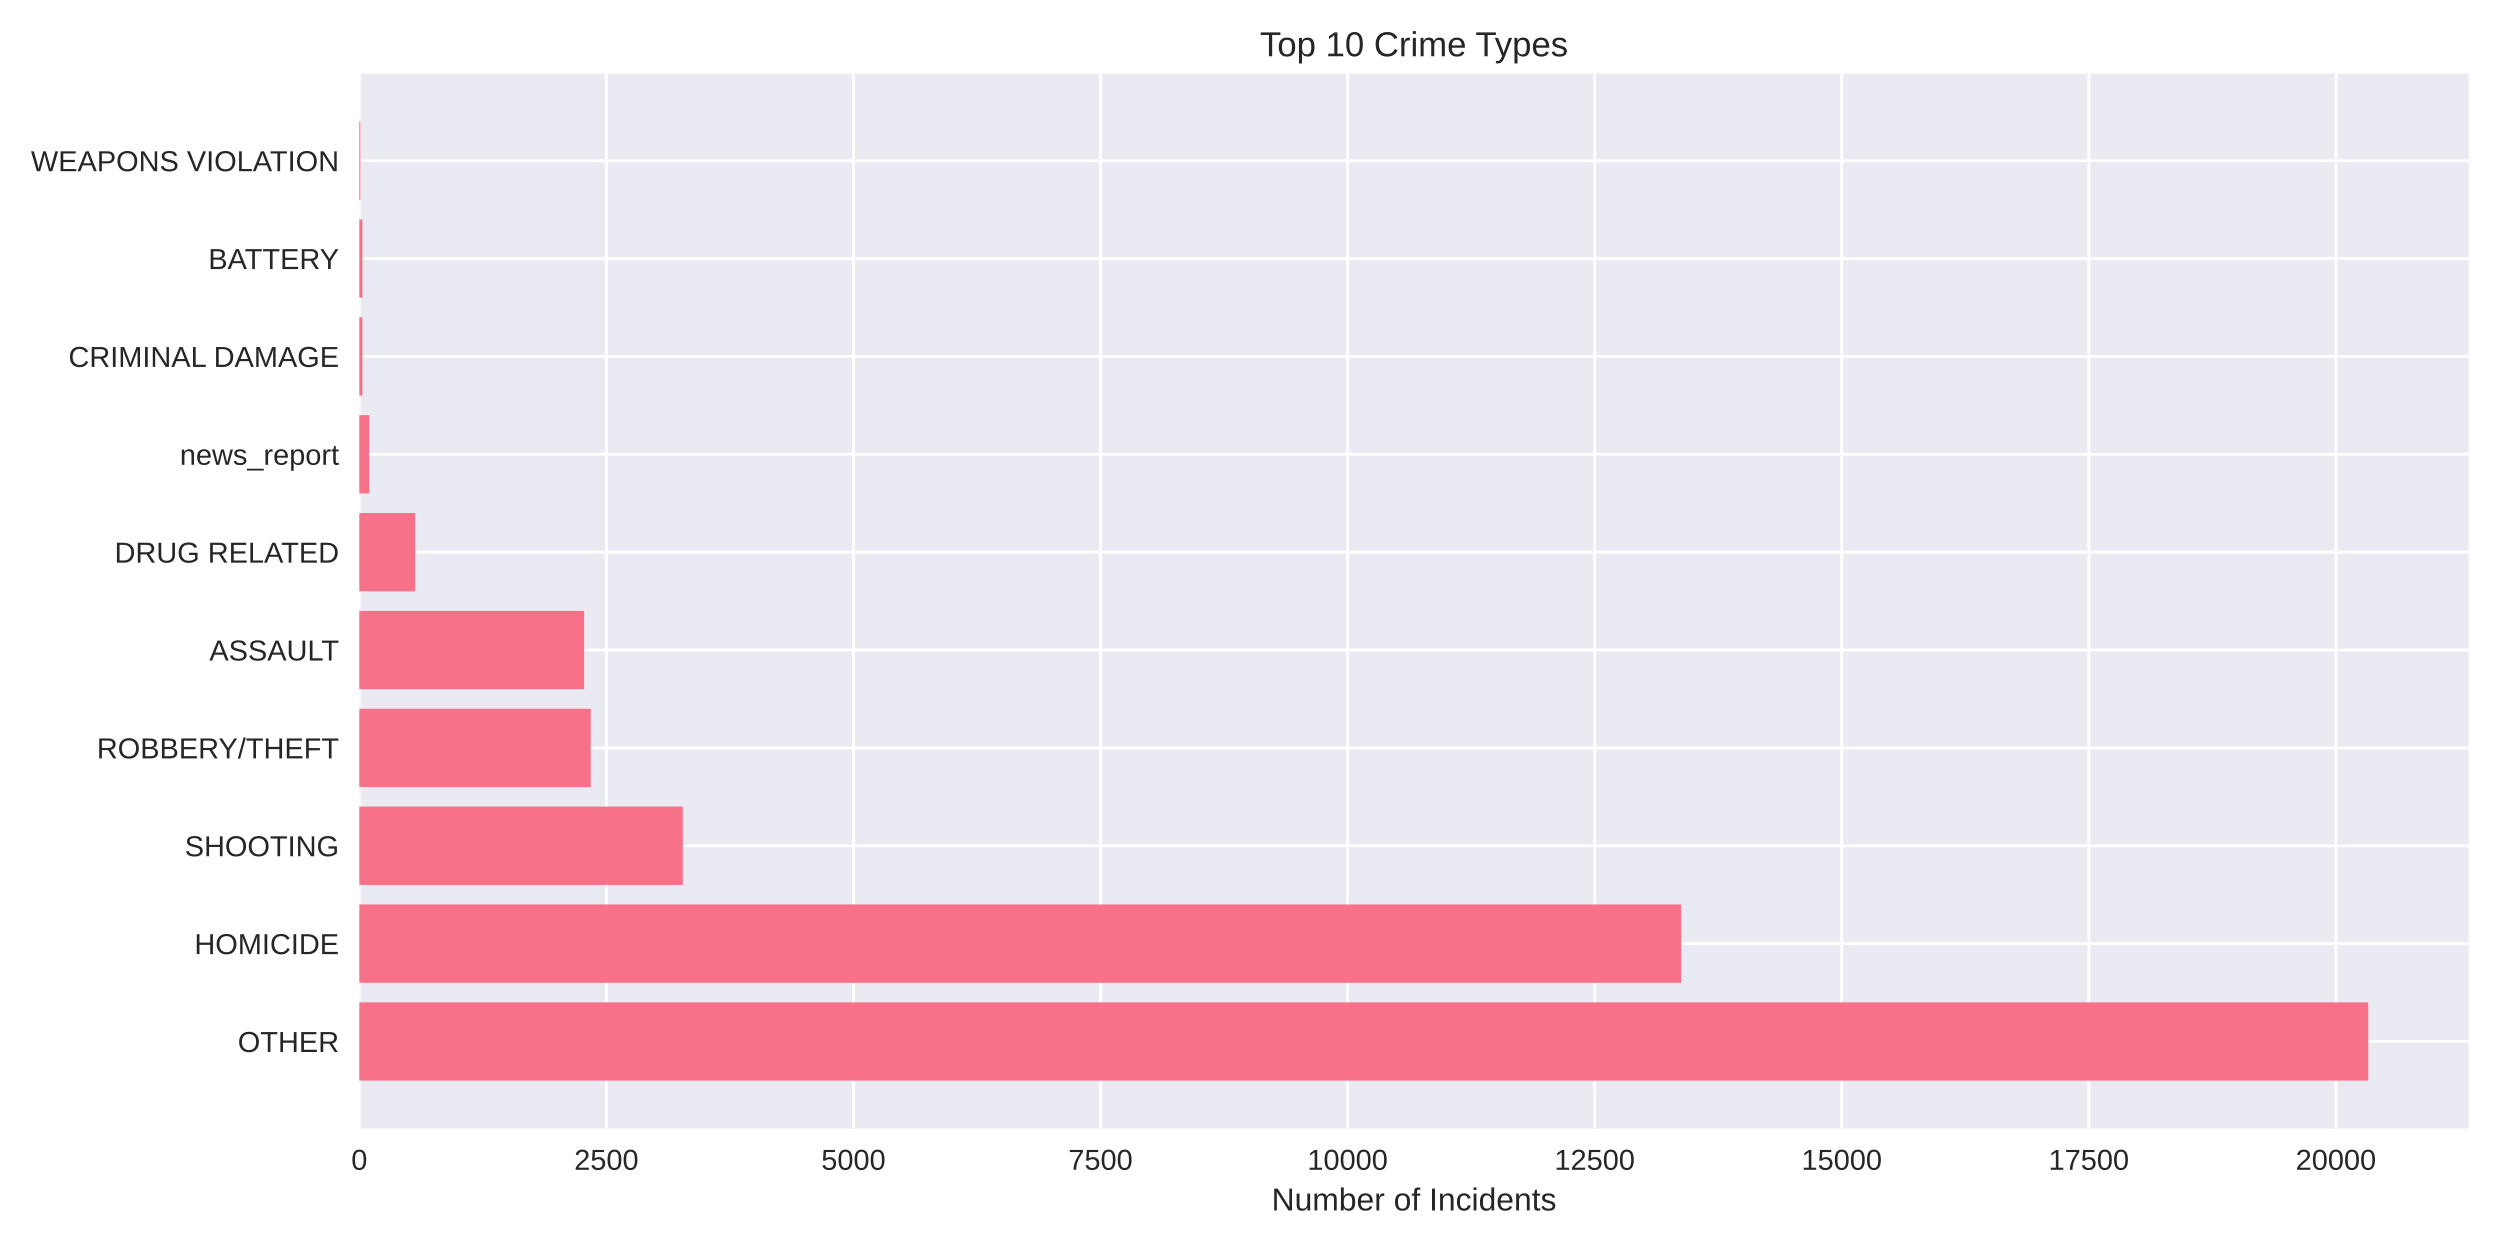
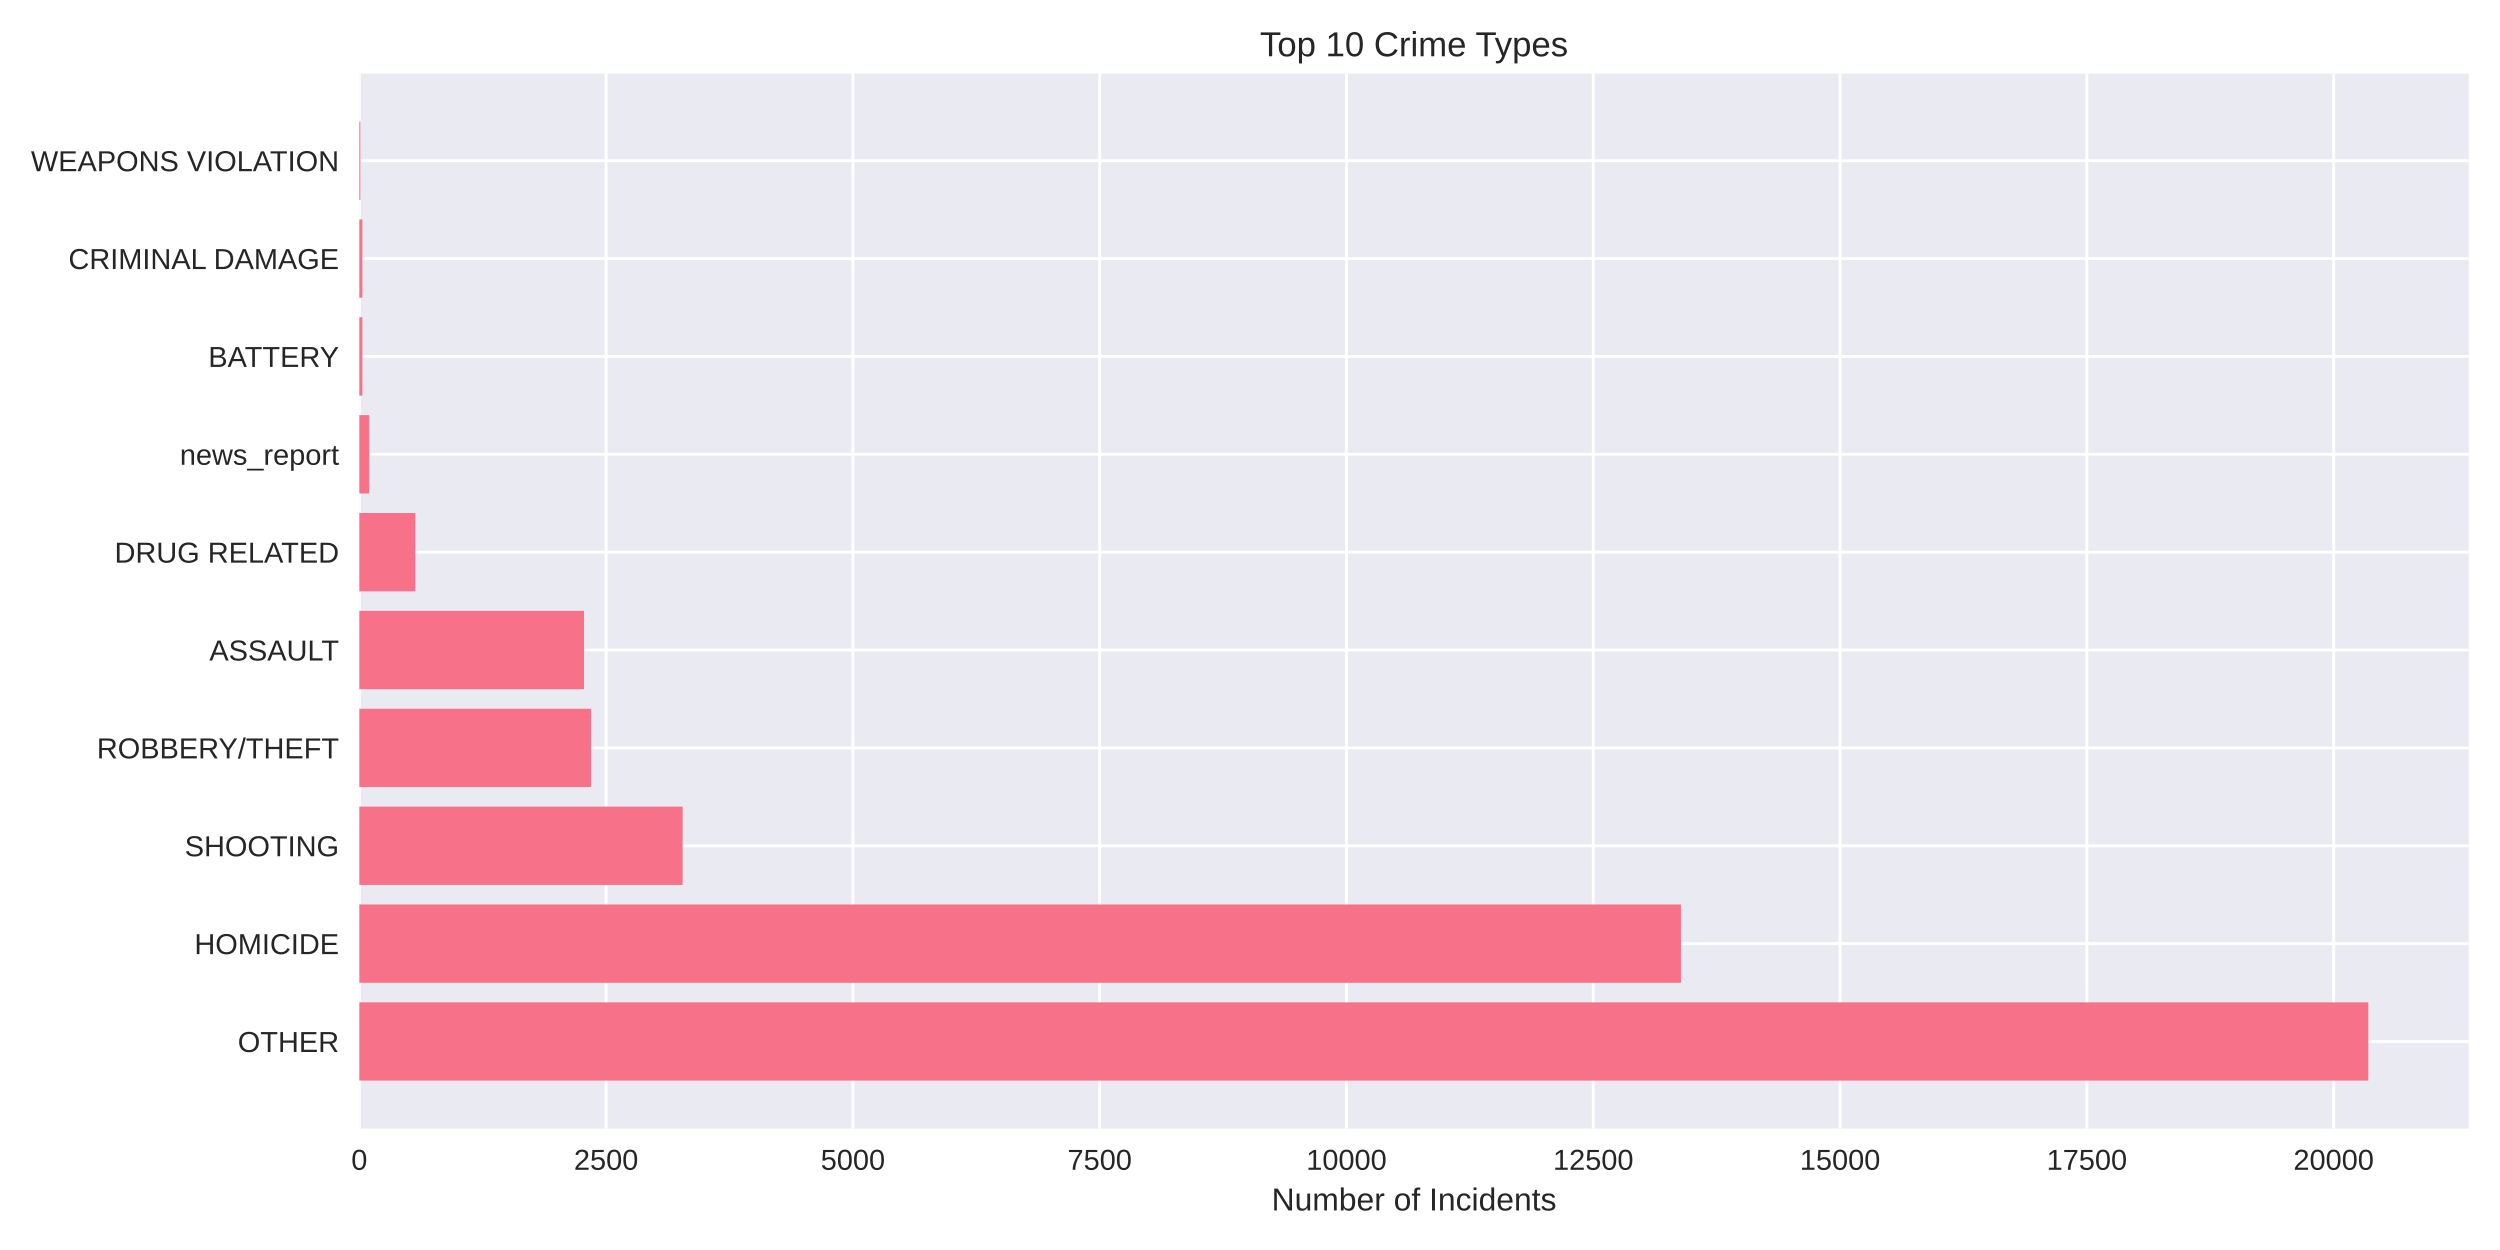
<svg xmlns="http://www.w3.org/2000/svg" width="864pt" height="432pt" viewBox="0 0 864 432" version="1.1">
  <defs>
    <style type="text/css">*{stroke-linejoin: round; stroke-linecap: butt}</style>
  </defs>
  <g id="figure_1">
    <g id="patch_1">
      <path d="M 0 432  L 864 432  L 864 0  L 0 0  z " style="fill: #ffffff" />
    </g>
    <g id="axes_1">
      <g id="patch_2">
        <path d="M 124.18 390.04  L 853.2 390.04  L 853.2 25.44  L 124.18 25.44  z " style="fill: #eaeaf2" />
      </g>
      <g id="matplotlib.axis_1">
        <g id="xtick_1">
          <g id="line2d_1">
-             <path d="M 124.18 390.04  L 124.18 25.44  " clip-path="url(#p2161dfc667)" style="fill: none; stroke: #ffffff; stroke-linecap: round" />
+             <path d="M 124.18 390.04  L 124.18 25.44  " clip-path="url(#p3653000dc6)" style="fill: none; stroke: #ffffff; stroke-linecap: round" />
          </g>
          <g id="line2d_2" />
          <g id="text_1">
            <text style="fill: #262626; font: 10px 'Arial', 'Liberation Sans', 'DejaVu Sans', 'Bitstream Vera Sans', sans-serif; text-anchor: middle" x="124.18" y="404.287" transform="rotate(-0 124.18 404.2869)">0</text>
          </g>
        </g>
        <g id="xtick_2">
          <g id="line2d_3">
-             <path d="M 209.568 390.04  L 209.568 25.44  " clip-path="url(#p2161dfc667)" style="fill: none; stroke: #ffffff; stroke-linecap: round" />
+             <path d="M 209.471 390.04  L 209.471 25.44  " clip-path="url(#p3653000dc6)" style="fill: none; stroke: #ffffff; stroke-linecap: round" />
          </g>
          <g id="line2d_4" />
          <g id="text_2">
-             <text style="fill: #262626; font: 10px 'Arial', 'Liberation Sans', 'DejaVu Sans', 'Bitstream Vera Sans', sans-serif; text-anchor: middle" x="209.568" y="404.287" transform="rotate(-0 209.5677 404.2869)">2500</text>
+             <text style="fill: #262626; font: 10px 'Arial', 'Liberation Sans', 'DejaVu Sans', 'Bitstream Vera Sans', sans-serif; text-anchor: middle" x="209.471" y="404.287" transform="rotate(-0 209.4712 404.2869)">2500</text>
          </g>
        </g>
        <g id="xtick_3">
          <g id="line2d_5">
-             <path d="M 294.955 390.04  L 294.955 25.44  " clip-path="url(#p2161dfc667)" style="fill: none; stroke: #ffffff; stroke-linecap: round" />
+             <path d="M 294.762 390.04  L 294.762 25.44  " clip-path="url(#p3653000dc6)" style="fill: none; stroke: #ffffff; stroke-linecap: round" />
          </g>
          <g id="line2d_6" />
          <g id="text_3">
-             <text style="fill: #262626; font: 10px 'Arial', 'Liberation Sans', 'DejaVu Sans', 'Bitstream Vera Sans', sans-serif; text-anchor: middle" x="294.955" y="404.287" transform="rotate(-0 294.9555 404.2869)">5000</text>
+             <text style="fill: #262626; font: 10px 'Arial', 'Liberation Sans', 'DejaVu Sans', 'Bitstream Vera Sans', sans-serif; text-anchor: middle" x="294.762" y="404.287" transform="rotate(-0 294.7625 404.2869)">5000</text>
          </g>
        </g>
        <g id="xtick_4">
          <g id="line2d_7">
-             <path d="M 380.343 390.04  L 380.343 25.44  " clip-path="url(#p2161dfc667)" style="fill: none; stroke: #ffffff; stroke-linecap: round" />
+             <path d="M 380.054 390.04  L 380.054 25.44  " clip-path="url(#p3653000dc6)" style="fill: none; stroke: #ffffff; stroke-linecap: round" />
          </g>
          <g id="line2d_8" />
          <g id="text_4">
-             <text style="fill: #262626; font: 10px 'Arial', 'Liberation Sans', 'DejaVu Sans', 'Bitstream Vera Sans', sans-serif; text-anchor: middle" x="380.343" y="404.287" transform="rotate(-0 380.3432 404.2869)">7500</text>
+             <text style="fill: #262626; font: 10px 'Arial', 'Liberation Sans', 'DejaVu Sans', 'Bitstream Vera Sans', sans-serif; text-anchor: middle" x="380.054" y="404.287" transform="rotate(-0 380.0537 404.2869)">7500</text>
          </g>
        </g>
        <g id="xtick_5">
          <g id="line2d_9">
-             <path d="M 465.731 390.04  L 465.731 25.44  " clip-path="url(#p2161dfc667)" style="fill: none; stroke: #ffffff; stroke-linecap: round" />
+             <path d="M 465.345 390.04  L 465.345 25.44  " clip-path="url(#p3653000dc6)" style="fill: none; stroke: #ffffff; stroke-linecap: round" />
          </g>
          <g id="line2d_10" />
          <g id="text_5">
-             <text style="fill: #262626; font: 10px 'Arial', 'Liberation Sans', 'DejaVu Sans', 'Bitstream Vera Sans', sans-serif; text-anchor: middle" x="465.731" y="404.287" transform="rotate(-0 465.7309 404.2869)">10000</text>
+             <text style="fill: #262626; font: 10px 'Arial', 'Liberation Sans', 'DejaVu Sans', 'Bitstream Vera Sans', sans-serif; text-anchor: middle" x="465.345" y="404.287" transform="rotate(-0 465.3449 404.2869)">10000</text>
          </g>
        </g>
        <g id="xtick_6">
          <g id="line2d_11">
-             <path d="M 551.119 390.04  L 551.119 25.44  " clip-path="url(#p2161dfc667)" style="fill: none; stroke: #ffffff; stroke-linecap: round" />
+             <path d="M 550.636 390.04  L 550.636 25.44  " clip-path="url(#p3653000dc6)" style="fill: none; stroke: #ffffff; stroke-linecap: round" />
          </g>
          <g id="line2d_12" />
          <g id="text_6">
-             <text style="fill: #262626; font: 10px 'Arial', 'Liberation Sans', 'DejaVu Sans', 'Bitstream Vera Sans', sans-serif; text-anchor: middle" x="551.119" y="404.287" transform="rotate(-0 551.1187 404.2869)">12500</text>
+             <text style="fill: #262626; font: 10px 'Arial', 'Liberation Sans', 'DejaVu Sans', 'Bitstream Vera Sans', sans-serif; text-anchor: middle" x="550.636" y="404.287" transform="rotate(-0 550.6362 404.2869)">12500</text>
          </g>
        </g>
        <g id="xtick_7">
          <g id="line2d_13">
-             <path d="M 636.506 390.04  L 636.506 25.44  " clip-path="url(#p2161dfc667)" style="fill: none; stroke: #ffffff; stroke-linecap: round" />
+             <path d="M 635.927 390.04  L 635.927 25.44  " clip-path="url(#p3653000dc6)" style="fill: none; stroke: #ffffff; stroke-linecap: round" />
          </g>
          <g id="line2d_14" />
          <g id="text_7">
-             <text style="fill: #262626; font: 10px 'Arial', 'Liberation Sans', 'DejaVu Sans', 'Bitstream Vera Sans', sans-serif; text-anchor: middle" x="636.506" y="404.287" transform="rotate(-0 636.5064 404.2869)">15000</text>
+             <text style="fill: #262626; font: 10px 'Arial', 'Liberation Sans', 'DejaVu Sans', 'Bitstream Vera Sans', sans-serif; text-anchor: middle" x="635.927" y="404.287" transform="rotate(-0 635.9274 404.2869)">15000</text>
          </g>
        </g>
        <g id="xtick_8">
          <g id="line2d_15">
-             <path d="M 721.894 390.04  L 721.894 25.44  " clip-path="url(#p2161dfc667)" style="fill: none; stroke: #ffffff; stroke-linecap: round" />
+             <path d="M 721.219 390.04  L 721.219 25.44  " clip-path="url(#p3653000dc6)" style="fill: none; stroke: #ffffff; stroke-linecap: round" />
          </g>
          <g id="line2d_16" />
          <g id="text_8">
-             <text style="fill: #262626; font: 10px 'Arial', 'Liberation Sans', 'DejaVu Sans', 'Bitstream Vera Sans', sans-serif; text-anchor: middle" x="721.894" y="404.287" transform="rotate(-0 721.8942 404.2869)">17500</text>
+             <text style="fill: #262626; font: 10px 'Arial', 'Liberation Sans', 'DejaVu Sans', 'Bitstream Vera Sans', sans-serif; text-anchor: middle" x="721.219" y="404.287" transform="rotate(-0 721.2186 404.2869)">17500</text>
          </g>
        </g>
        <g id="xtick_9">
          <g id="line2d_17">
-             <path d="M 807.282 390.04  L 807.282 25.44  " clip-path="url(#p2161dfc667)" style="fill: none; stroke: #ffffff; stroke-linecap: round" />
+             <path d="M 806.51 390.04  L 806.51 25.44  " clip-path="url(#p3653000dc6)" style="fill: none; stroke: #ffffff; stroke-linecap: round" />
          </g>
          <g id="line2d_18" />
          <g id="text_9">
-             <text style="fill: #262626; font: 10px 'Arial', 'Liberation Sans', 'DejaVu Sans', 'Bitstream Vera Sans', sans-serif; text-anchor: middle" x="807.282" y="404.287" transform="rotate(-0 807.2819 404.2869)">20000</text>
+             <text style="fill: #262626; font: 10px 'Arial', 'Liberation Sans', 'DejaVu Sans', 'Bitstream Vera Sans', sans-serif; text-anchor: middle" x="806.51" y="404.287" transform="rotate(-0 806.5099 404.2869)">20000</text>
          </g>
        </g>
        <g id="text_10">
          <text style="fill: #262626; font: 11px 'Arial', 'Liberation Sans', 'DejaVu Sans', 'Bitstream Vera Sans', sans-serif; text-anchor: middle" x="488.69" y="418.333" transform="rotate(-0 488.69 418.3334)">Number of Incidents</text>
        </g>
      </g>
      <g id="matplotlib.axis_2">
        <g id="ytick_1">
          <g id="line2d_19">
-             <path d="M 124.18 359.939  L 853.2 359.939  " clip-path="url(#p2161dfc667)" style="fill: none; stroke: #ffffff; stroke-linecap: round" />
+             <path d="M 124.18 359.939  L 853.2 359.939  " clip-path="url(#p3653000dc6)" style="fill: none; stroke: #ffffff; stroke-linecap: round" />
          </g>
          <g id="line2d_20" />
          <g id="text_11">
            <text style="fill: #262626; font: 10px 'Arial', 'Liberation Sans', 'DejaVu Sans', 'Bitstream Vera Sans', sans-serif; text-anchor: end" x="117.18" y="363.562" transform="rotate(-0 117.18 363.562)">OTHER</text>
          </g>
        </g>
        <g id="ytick_2">
          <g id="line2d_21">
-             <path d="M 124.18 326.117  L 853.2 326.117  " clip-path="url(#p2161dfc667)" style="fill: none; stroke: #ffffff; stroke-linecap: round" />
+             <path d="M 124.18 326.117  L 853.2 326.117  " clip-path="url(#p3653000dc6)" style="fill: none; stroke: #ffffff; stroke-linecap: round" />
          </g>
          <g id="line2d_22" />
          <g id="text_12">
            <text style="fill: #262626; font: 10px 'Arial', 'Liberation Sans', 'DejaVu Sans', 'Bitstream Vera Sans', sans-serif; text-anchor: end" x="117.18" y="329.74" transform="rotate(-0 117.18 329.7401)">HOMICIDE</text>
          </g>
        </g>
        <g id="ytick_3">
          <g id="line2d_23">
-             <path d="M 124.18 292.295  L 853.2 292.295  " clip-path="url(#p2161dfc667)" style="fill: none; stroke: #ffffff; stroke-linecap: round" />
+             <path d="M 124.18 292.295  L 853.2 292.295  " clip-path="url(#p3653000dc6)" style="fill: none; stroke: #ffffff; stroke-linecap: round" />
          </g>
          <g id="line2d_24" />
          <g id="text_13">
            <text style="fill: #262626; font: 10px 'Arial', 'Liberation Sans', 'DejaVu Sans', 'Bitstream Vera Sans', sans-serif; text-anchor: end" x="117.18" y="295.918" transform="rotate(-0 117.18 295.9182)">SHOOTING</text>
          </g>
        </g>
        <g id="ytick_4">
          <g id="line2d_25">
-             <path d="M 124.18 258.473  L 853.2 258.473  " clip-path="url(#p2161dfc667)" style="fill: none; stroke: #ffffff; stroke-linecap: round" />
+             <path d="M 124.18 258.473  L 853.2 258.473  " clip-path="url(#p3653000dc6)" style="fill: none; stroke: #ffffff; stroke-linecap: round" />
          </g>
          <g id="line2d_26" />
          <g id="text_14">
            <text style="fill: #262626; font: 10px 'Arial', 'Liberation Sans', 'DejaVu Sans', 'Bitstream Vera Sans', sans-serif; text-anchor: end" x="117.18" y="262.096" transform="rotate(-0 117.18 262.0963)">ROBBERY/THEFT</text>
          </g>
        </g>
        <g id="ytick_5">
          <g id="line2d_27">
-             <path d="M 124.18 224.651  L 853.2 224.651  " clip-path="url(#p2161dfc667)" style="fill: none; stroke: #ffffff; stroke-linecap: round" />
+             <path d="M 124.18 224.651  L 853.2 224.651  " clip-path="url(#p3653000dc6)" style="fill: none; stroke: #ffffff; stroke-linecap: round" />
          </g>
          <g id="line2d_28" />
          <g id="text_15">
            <text style="fill: #262626; font: 10px 'Arial', 'Liberation Sans', 'DejaVu Sans', 'Bitstream Vera Sans', sans-serif; text-anchor: end" x="117.18" y="228.274" transform="rotate(-0 117.18 228.2744)">ASSAULT</text>
          </g>
        </g>
        <g id="ytick_6">
          <g id="line2d_29">
-             <path d="M 124.18 190.829  L 853.2 190.829  " clip-path="url(#p2161dfc667)" style="fill: none; stroke: #ffffff; stroke-linecap: round" />
+             <path d="M 124.18 190.829  L 853.2 190.829  " clip-path="url(#p3653000dc6)" style="fill: none; stroke: #ffffff; stroke-linecap: round" />
          </g>
          <g id="line2d_30" />
          <g id="text_16">
            <text style="fill: #262626; font: 10px 'Arial', 'Liberation Sans', 'DejaVu Sans', 'Bitstream Vera Sans', sans-serif; text-anchor: end" x="117.18" y="194.452" transform="rotate(-0 117.18 194.4525)">DRUG RELATED</text>
          </g>
        </g>
        <g id="ytick_7">
          <g id="line2d_31">
-             <path d="M 124.18 157.007  L 853.2 157.007  " clip-path="url(#p2161dfc667)" style="fill: none; stroke: #ffffff; stroke-linecap: round" />
+             <path d="M 124.18 157.007  L 853.2 157.007  " clip-path="url(#p3653000dc6)" style="fill: none; stroke: #ffffff; stroke-linecap: round" />
          </g>
          <g id="line2d_32" />
          <g id="text_17">
            <text style="fill: #262626; font: 10px 'Arial', 'Liberation Sans', 'DejaVu Sans', 'Bitstream Vera Sans', sans-serif; text-anchor: end" x="117.18" y="160.631" transform="rotate(-0 117.18 160.6306)">news_report</text>
          </g>
        </g>
        <g id="ytick_8">
          <g id="line2d_33">
-             <path d="M 124.18 123.185  L 853.2 123.185  " clip-path="url(#p2161dfc667)" style="fill: none; stroke: #ffffff; stroke-linecap: round" />
+             <path d="M 124.18 123.185  L 853.2 123.185  " clip-path="url(#p3653000dc6)" style="fill: none; stroke: #ffffff; stroke-linecap: round" />
          </g>
          <g id="line2d_34" />
          <g id="text_18">
-             <text style="fill: #262626; font: 10px 'Arial', 'Liberation Sans', 'DejaVu Sans', 'Bitstream Vera Sans', sans-serif; text-anchor: end" x="117.18" y="126.809" transform="rotate(-0 117.18 126.8087)">CRIMINAL DAMAGE</text>
+             <text style="fill: #262626; font: 10px 'Arial', 'Liberation Sans', 'DejaVu Sans', 'Bitstream Vera Sans', sans-serif; text-anchor: end" x="117.18" y="126.809" transform="rotate(-0 117.18 126.8087)">BATTERY</text>
          </g>
        </g>
        <g id="ytick_9">
          <g id="line2d_35">
-             <path d="M 124.18 89.363  L 853.2 89.363  " clip-path="url(#p2161dfc667)" style="fill: none; stroke: #ffffff; stroke-linecap: round" />
+             <path d="M 124.18 89.363  L 853.2 89.363  " clip-path="url(#p3653000dc6)" style="fill: none; stroke: #ffffff; stroke-linecap: round" />
          </g>
          <g id="line2d_36" />
          <g id="text_19">
-             <text style="fill: #262626; font: 10px 'Arial', 'Liberation Sans', 'DejaVu Sans', 'Bitstream Vera Sans', sans-serif; text-anchor: end" x="117.18" y="92.987" transform="rotate(-0 117.18 92.98681)">BATTERY</text>
+             <text style="fill: #262626; font: 10px 'Arial', 'Liberation Sans', 'DejaVu Sans', 'Bitstream Vera Sans', sans-serif; text-anchor: end" x="117.18" y="92.987" transform="rotate(-0 117.18 92.98681)">CRIMINAL DAMAGE</text>
          </g>
        </g>
        <g id="ytick_10">
          <g id="line2d_37">
-             <path d="M 124.18 55.541  L 853.2 55.541  " clip-path="url(#p2161dfc667)" style="fill: none; stroke: #ffffff; stroke-linecap: round" />
+             <path d="M 124.18 55.541  L 853.2 55.541  " clip-path="url(#p3653000dc6)" style="fill: none; stroke: #ffffff; stroke-linecap: round" />
          </g>
          <g id="line2d_38" />
          <g id="text_20">
            <text style="fill: #262626; font: 10px 'Arial', 'Liberation Sans', 'DejaVu Sans', 'Bitstream Vera Sans', sans-serif; text-anchor: end" x="117.18" y="59.165" transform="rotate(-0 117.18 59.16492)">WEAPONS VIOLATION</text>
          </g>
        </g>
      </g>
      <g id="patch_3">
-         <path d="M 124.18 373.467  L 818.485 373.467  L 818.485 346.41  L 124.18 346.41  z " clip-path="url(#p2161dfc667)" style="fill: #f77189" />
+         <path d="M 124.18 373.467  L 818.485 373.467  L 818.485 346.41  L 124.18 346.41  z " clip-path="url(#p3653000dc6)" style="fill: #f77189" />
      </g>
      <g id="patch_4">
-         <path d="M 124.18 339.645  L 581.004 339.645  L 581.004 312.588  L 124.18 312.588  z " clip-path="url(#p2161dfc667)" style="fill: #f77189" />
+         <path d="M 124.18 339.645  L 580.932 339.645  L 580.932 312.588  L 124.18 312.588  z " clip-path="url(#p3653000dc6)" style="fill: #f77189" />
      </g>
      <g id="patch_5">
-         <path d="M 124.18 305.823  L 235.97 305.823  L 235.97 278.766  L 124.18 278.766  z " clip-path="url(#p2161dfc667)" style="fill: #f77189" />
+         <path d="M 124.18 305.823  L 235.912 305.823  L 235.912 278.766  L 124.18 278.766  z " clip-path="url(#p3653000dc6)" style="fill: #f77189" />
      </g>
      <g id="patch_6">
-         <path d="M 124.18 272.002  L 204.137 272.002  L 204.137 244.944  L 124.18 244.944  z " clip-path="url(#p2161dfc667)" style="fill: #f77189" />
+         <path d="M 124.18 272.002  L 204.251 272.002  L 204.251 244.944  L 124.18 244.944  z " clip-path="url(#p3653000dc6)" style="fill: #f77189" />
      </g>
      <g id="patch_7">
-         <path d="M 124.18 238.18  L 201.883 238.18  L 201.883 211.122  L 124.18 211.122  z " clip-path="url(#p2161dfc667)" style="fill: #f77189" />
+         <path d="M 124.18 238.18  L 201.829 238.18  L 201.829 211.122  L 124.18 211.122  z " clip-path="url(#p3653000dc6)" style="fill: #f77189" />
      </g>
      <g id="patch_8">
-         <path d="M 124.18 204.358  L 143.443 204.358  L 143.443 177.3  L 124.18 177.3  z " clip-path="url(#p2161dfc667)" style="fill: #f77189" />
+         <path d="M 124.18 204.358  L 143.524 204.358  L 143.524 177.3  L 124.18 177.3  z " clip-path="url(#p3653000dc6)" style="fill: #f77189" />
      </g>
      <g id="patch_9">
-         <path d="M 124.18 170.536  L 127.596 170.536  L 127.596 143.478  L 124.18 143.478  z " clip-path="url(#p2161dfc667)" style="fill: #f77189" />
+         <path d="M 124.18 170.536  L 127.592 170.536  L 127.592 143.478  L 124.18 143.478  z " clip-path="url(#p3653000dc6)" style="fill: #f77189" />
      </g>
      <g id="patch_10">
-         <path d="M 124.18 136.714  L 125.239 136.714  L 125.239 109.657  L 124.18 109.657  z " clip-path="url(#p2161dfc667)" style="fill: #f77189" />
+         <path d="M 124.18 136.714  L 125.238 136.714  L 125.238 109.657  L 124.18 109.657  z " clip-path="url(#p3653000dc6)" style="fill: #f77189" />
      </g>
      <g id="patch_11">
-         <path d="M 124.18 102.892  L 125.239 102.892  L 125.239 75.835  L 124.18 75.835  z " clip-path="url(#p2161dfc667)" style="fill: #f77189" />
+         <path d="M 124.18 102.892  L 125.238 102.892  L 125.238 75.835  L 124.18 75.835  z " clip-path="url(#p3653000dc6)" style="fill: #f77189" />
      </g>
      <g id="patch_12">
-         <path d="M 124.18 69.07  L 124.556 69.07  L 124.556 42.013  L 124.18 42.013  z " clip-path="url(#p2161dfc667)" style="fill: #f77189" />
+         <path d="M 124.18 69.07  L 124.555 69.07  L 124.555 42.013  L 124.18 42.013  z " clip-path="url(#p3653000dc6)" style="fill: #f77189" />
      </g>
      <g id="patch_13">
        <path d="M 124.18 390.04  L 124.18 25.44  " style="fill: none" />
      </g>
      <g id="patch_14">
        <path d="M 853.2 390.04  L 853.2 25.44  " style="fill: none" />
      </g>
      <g id="patch_15">
        <path d="M 124.18 390.04  L 853.2 390.04  " style="fill: none" />
      </g>
      <g id="patch_16">
        <path d="M 124.18 25.44  L 853.2 25.44  " style="fill: none" />
      </g>
      <g id="text_21">
        <text style="fill: #262626; font: 12px 'Arial', 'Liberation Sans', 'DejaVu Sans', 'Bitstream Vera Sans', sans-serif; text-anchor: middle" x="488.69" y="19.44" transform="rotate(-0 488.69 19.44)">Top 10 Crime Types</text>
      </g>
    </g>
  </g>
  <defs>
-     <clipPath id="p2161dfc667">
+     <clipPath id="p3653000dc6">
      <rect x="124.18" y="25.44" width="729.02" height="364.6" />
    </clipPath>
  </defs>
</svg>
